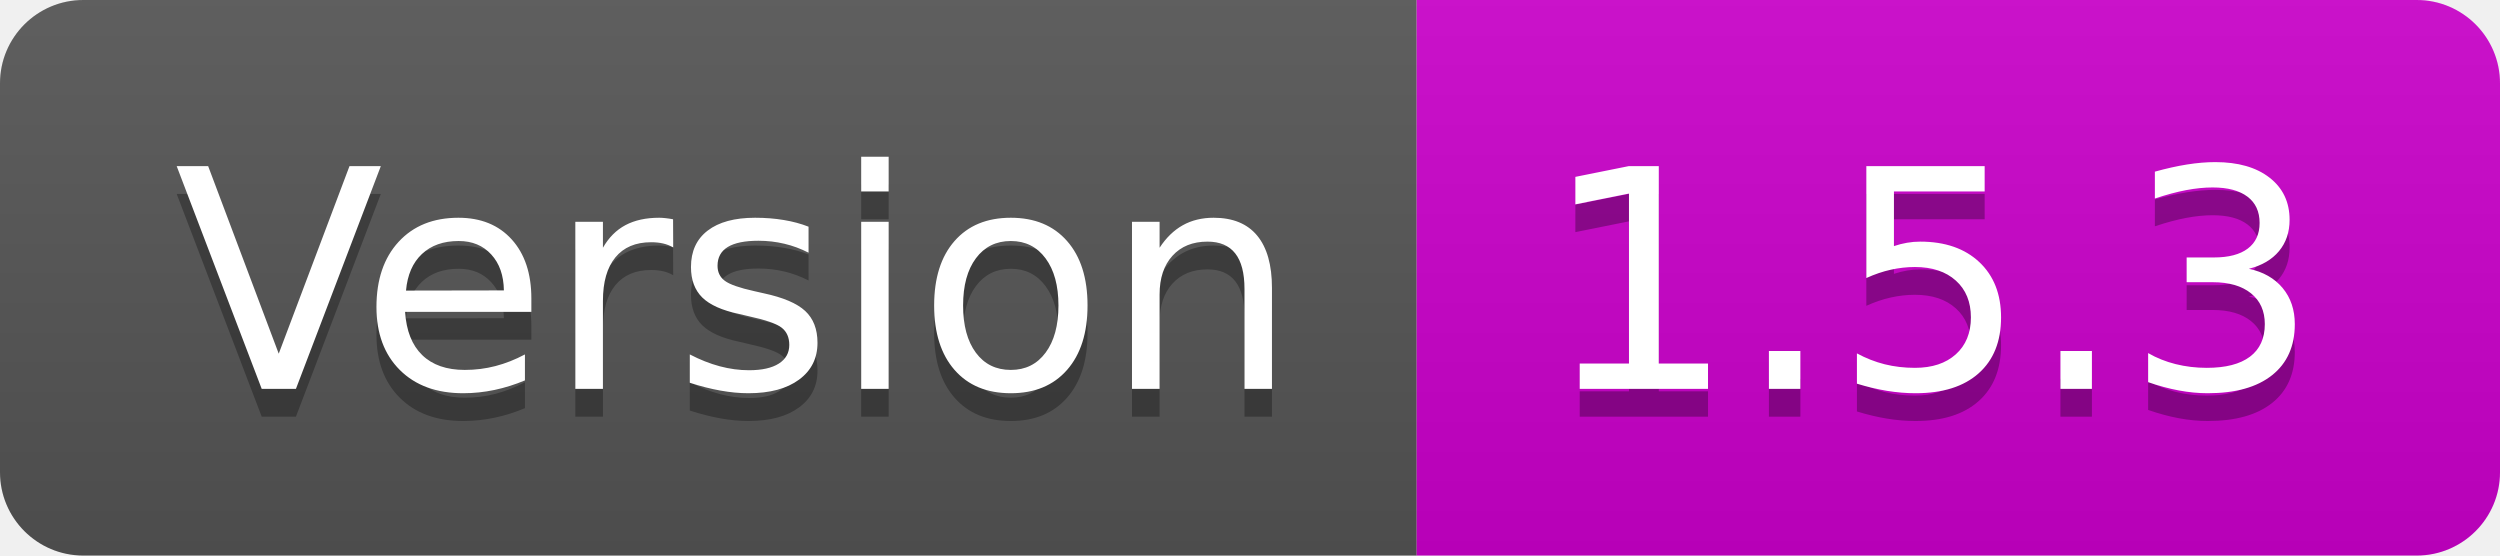
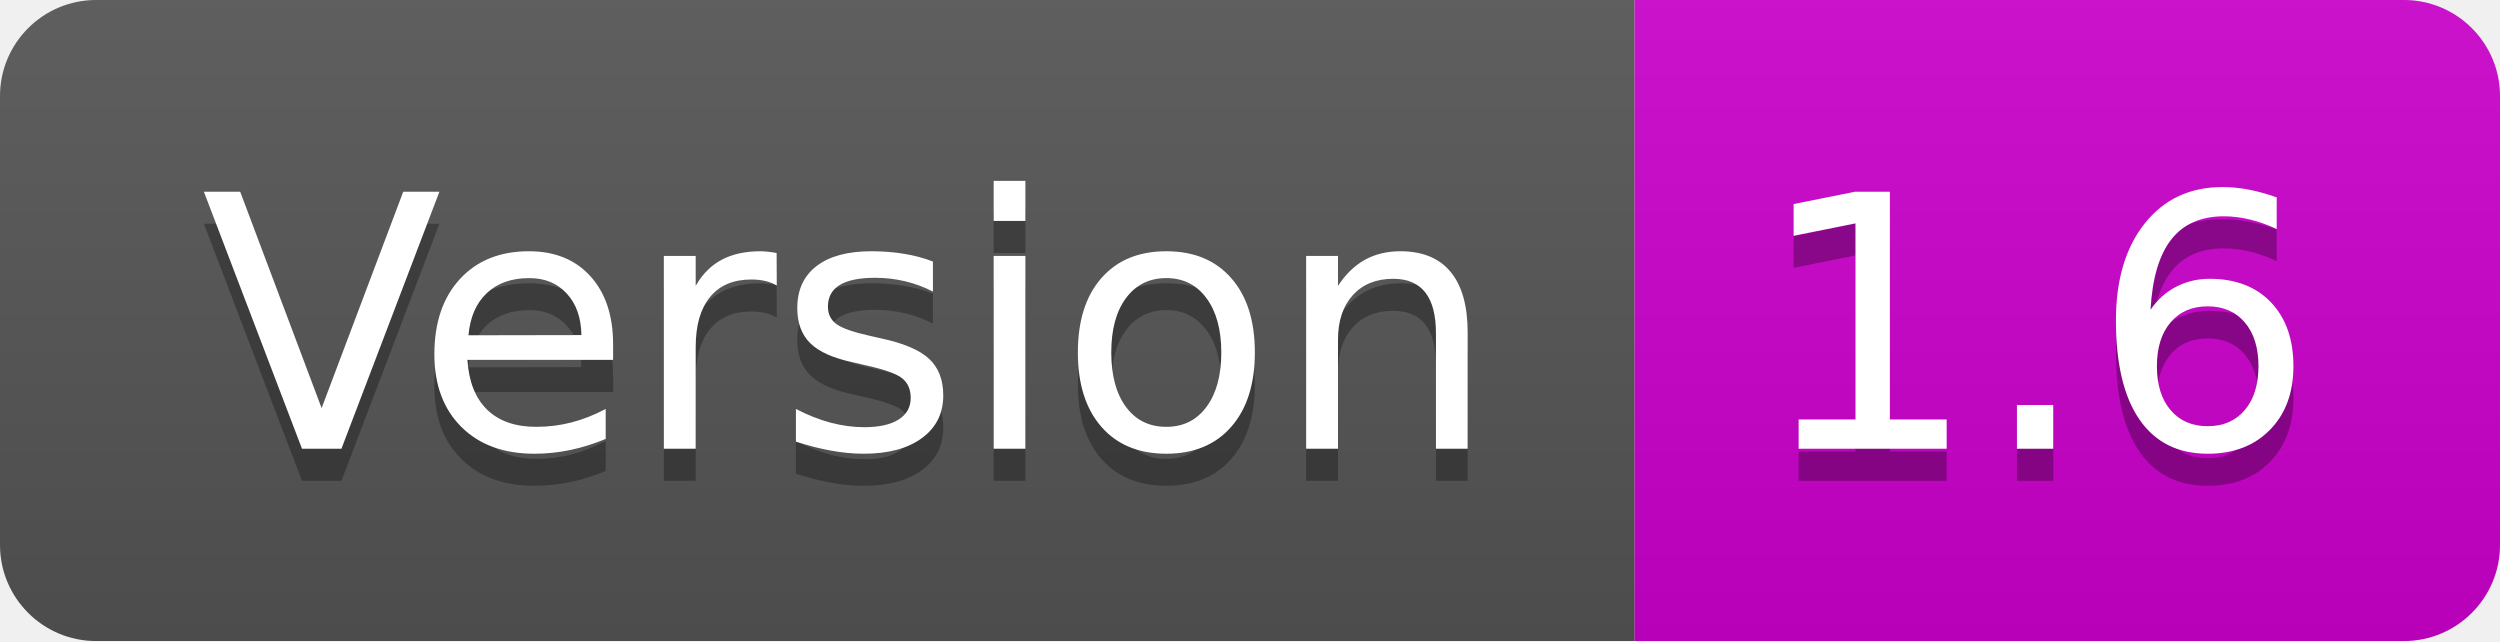
- <svg xmlns="http://www.w3.org/2000/svg" width="90" height="20" role="img" aria-label="Version: 1.5.3">
+ <svg xmlns="http://www.w3.org/2000/svg" width="78" height="20" role="img" aria-label="Version: 1.6">
  <linearGradient id="s" x2="0" y2="100%">
    <stop offset="0" stop-color="#bbb" stop-opacity=".1" />
    <stop offset="1" stop-opacity=".1" />
  </linearGradient>
  <clipPath id="r">
-     <rect width="90" height="20" rx="3" fill="#fff" />
+     <rect width="78" height="20" rx="3" fill="#fff" />
  </clipPath>
  <g clip-path="url(#r)">
    <rect width="51" height="20" fill="#555" />
-     <rect x="51" width="39" height="20" fill="#cc00cc" />
-     <rect width="90" height="20" fill="url(#s)" />
+     <rect x="51" width="27" height="20" fill="#cc00cc" />
+     <rect width="78" height="20" fill="url(#s)" />
  </g>
  <g fill="#fff" text-anchor="middle" font-family="Verdana,Geneva,DejaVu Sans,sans-serif" text-rendering="geometricPrecision" font-size="110">
    <text aria-hidden="true" x="265" y="150" fill="#010101" fill-opacity=".3" transform="scale(.1)" textLength="410">Version</text>
    <text x="265" y="140" transform="scale(.1)" fill="#fff" textLength="410">Version</text>
-     <text aria-hidden="true" x="695" y="150" fill="#010101" fill-opacity=".3" transform="scale(.1)" textLength="290">1.5.3</text>
-     <text x="695" y="140" transform="scale(.1)" fill="#fff" textLength="290">1.5.3</text>
+     <text aria-hidden="true" x="635" y="150" fill="#010101" fill-opacity=".3" transform="scale(.1)" textLength="170">1.6</text>
+     <text x="635" y="140" transform="scale(.1)" fill="#fff" textLength="170">1.6</text>
  </g>
</svg>
